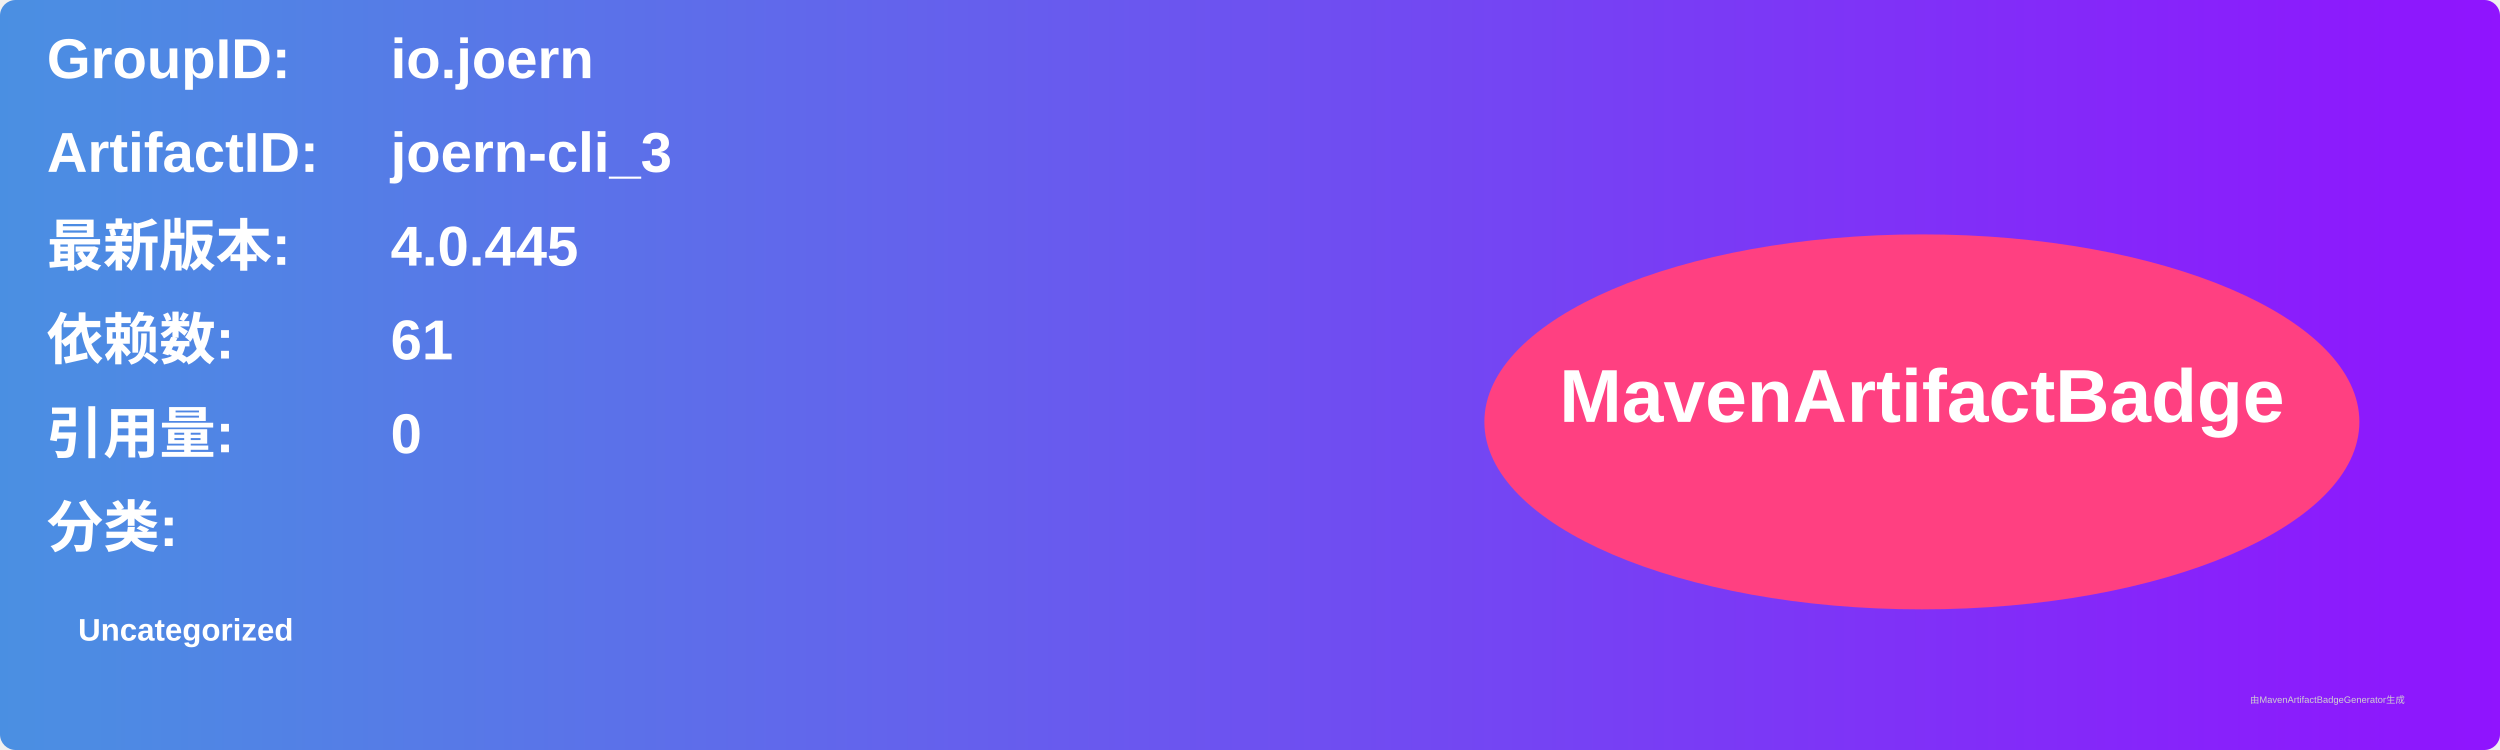
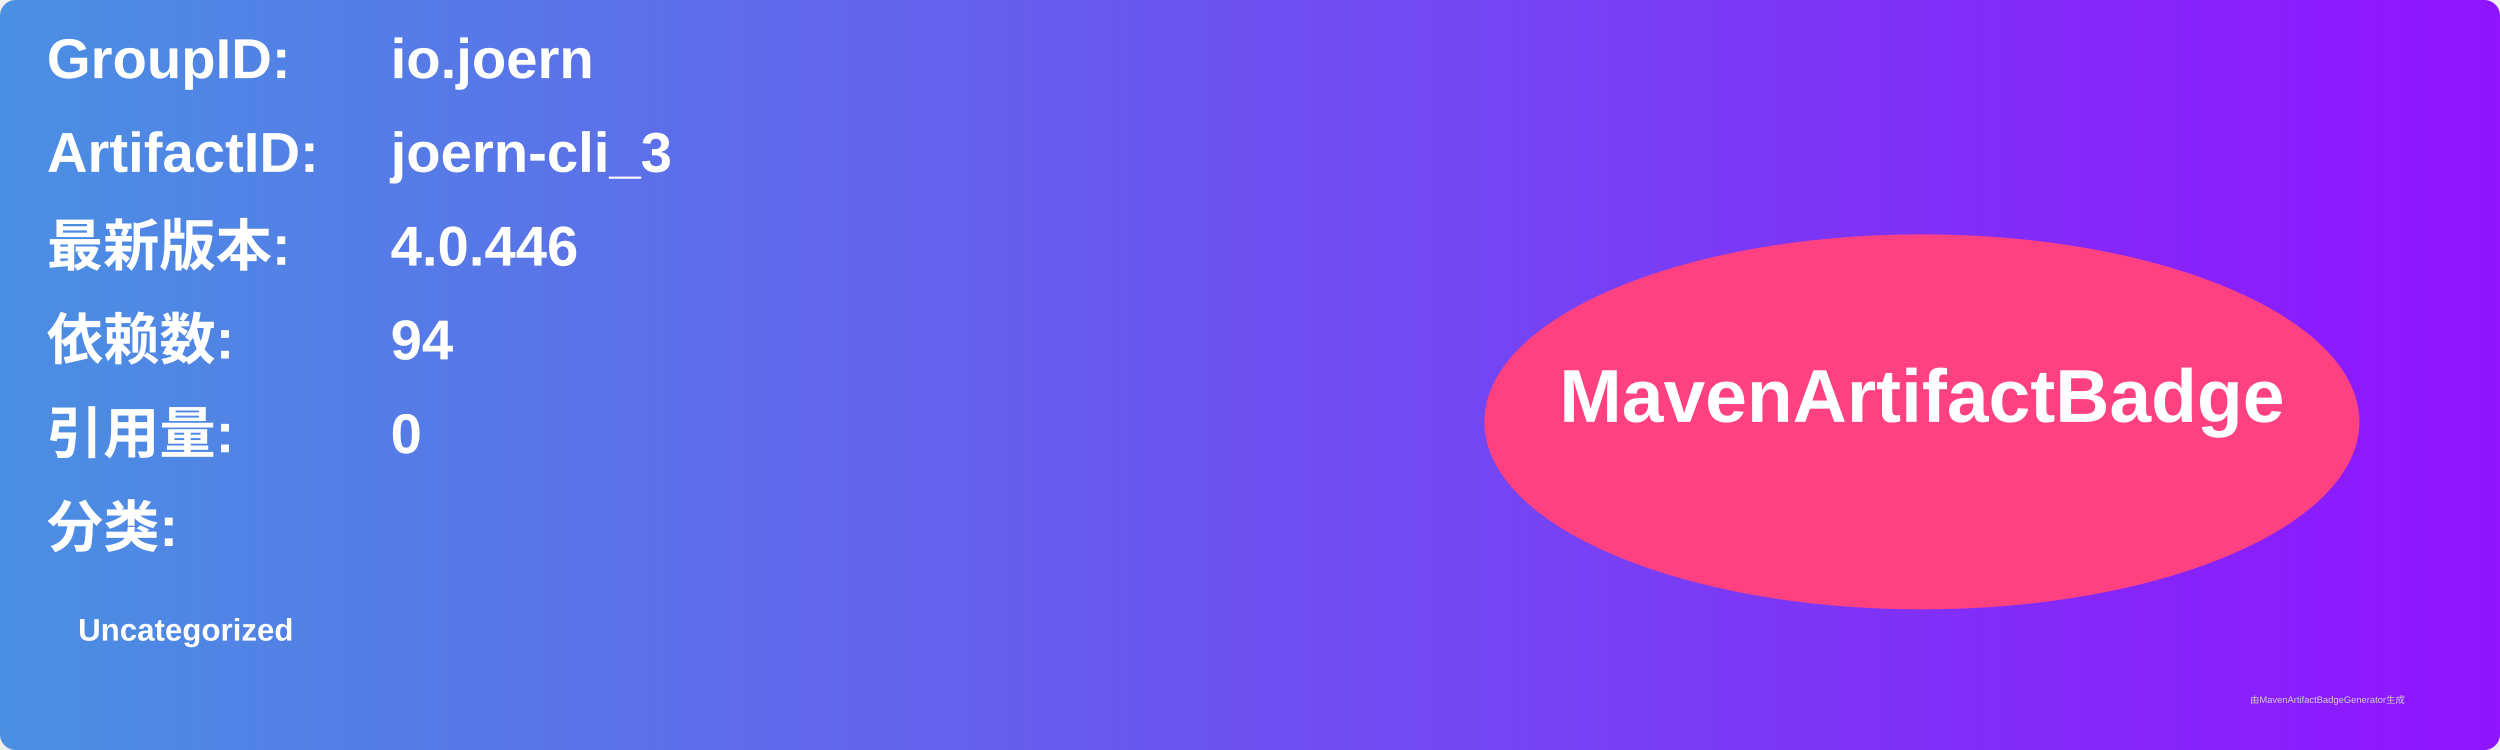
<svg xmlns="http://www.w3.org/2000/svg" width="800" height="240" viewBox="0 0 800 240">
  <linearGradient id="grad" x1="0%" y1="0%" x2="100%" y2="0%">
    <stop offset="0%" stop-color="#4a90e2" />
    <stop offset="100%" stop-color="#9013fe" />
  </linearGradient>
  <rect width="100%" height="100%" rx="5" ry="5" fill="url(#grad)" />
  <g transform="translate(15, 15)">
    <text x="0" y="10" font-family="Arial" font-size="18" fill="white" font-weight="bold" width="260">GroupID:</text>
    <text x="110" y="10" font-family="Arial" font-size="18" fill="white" font-weight="bold" width="460">io.joern</text>
    <text x="0" y="40" font-family="Arial" font-size="18" fill="white" font-weight="bold" width="260">ArtifactID:</text>
    <text x="110" y="40" font-family="Arial" font-size="18" fill="white" font-weight="bold" width="460">joern-cli_3</text>
    <text x="0" y="70" font-family="Arial" font-size="18" fill="white" font-weight="bold">最新版本:</text>
    <text x="110" y="70" font-family="Arial" font-size="18" fill="white" font-weight="bold">
-       <tspan font-weight="bold">4.0.445</tspan>
+       <tspan font-weight="bold">4.0.446</tspan>
    </text>
    <text x="0" y="100" font-family="Arial" font-size="18" fill="white" font-weight="bold">依赖数: </text>
    <text x="110" y="100" font-family="Arial" font-size="18" fill="white">
-       <tspan font-weight="bold">61</tspan>
+       <tspan font-weight="bold">94</tspan>
    </text>
    <text x="0" y="130" font-family="Arial" font-size="18" fill="white" font-weight="bold">引用量: </text>
    <text x="110" y="130" font-family="Arial" font-size="18" fill="white">
      <tspan font-weight="bold">0</tspan>
    </text>
    <text x="0" y="160" font-family="Arial" font-size="18" fill="white" font-weight="bold">分类:</text>
    <text x="10" y="190" font-family="Arial" font-size="10" fill="white">
      <tspan font-weight="bold">Uncategorized</tspan>
    </text>
    <ellipse cx="600" cy="120" rx="140" ry="60" fill="#ff4081" />
    <text x="600" y="120" text-anchor="middle" font-family="Arial" font-size="24" fill="white" font-weight="bold">MavenArtifactBadge</text>
  </g>
  <text x="720" y="225" font-family="Arial" font-size="3" fill="#d0d0d0">由MavenArtifactBadgeGenerator生成</text>
</svg>
